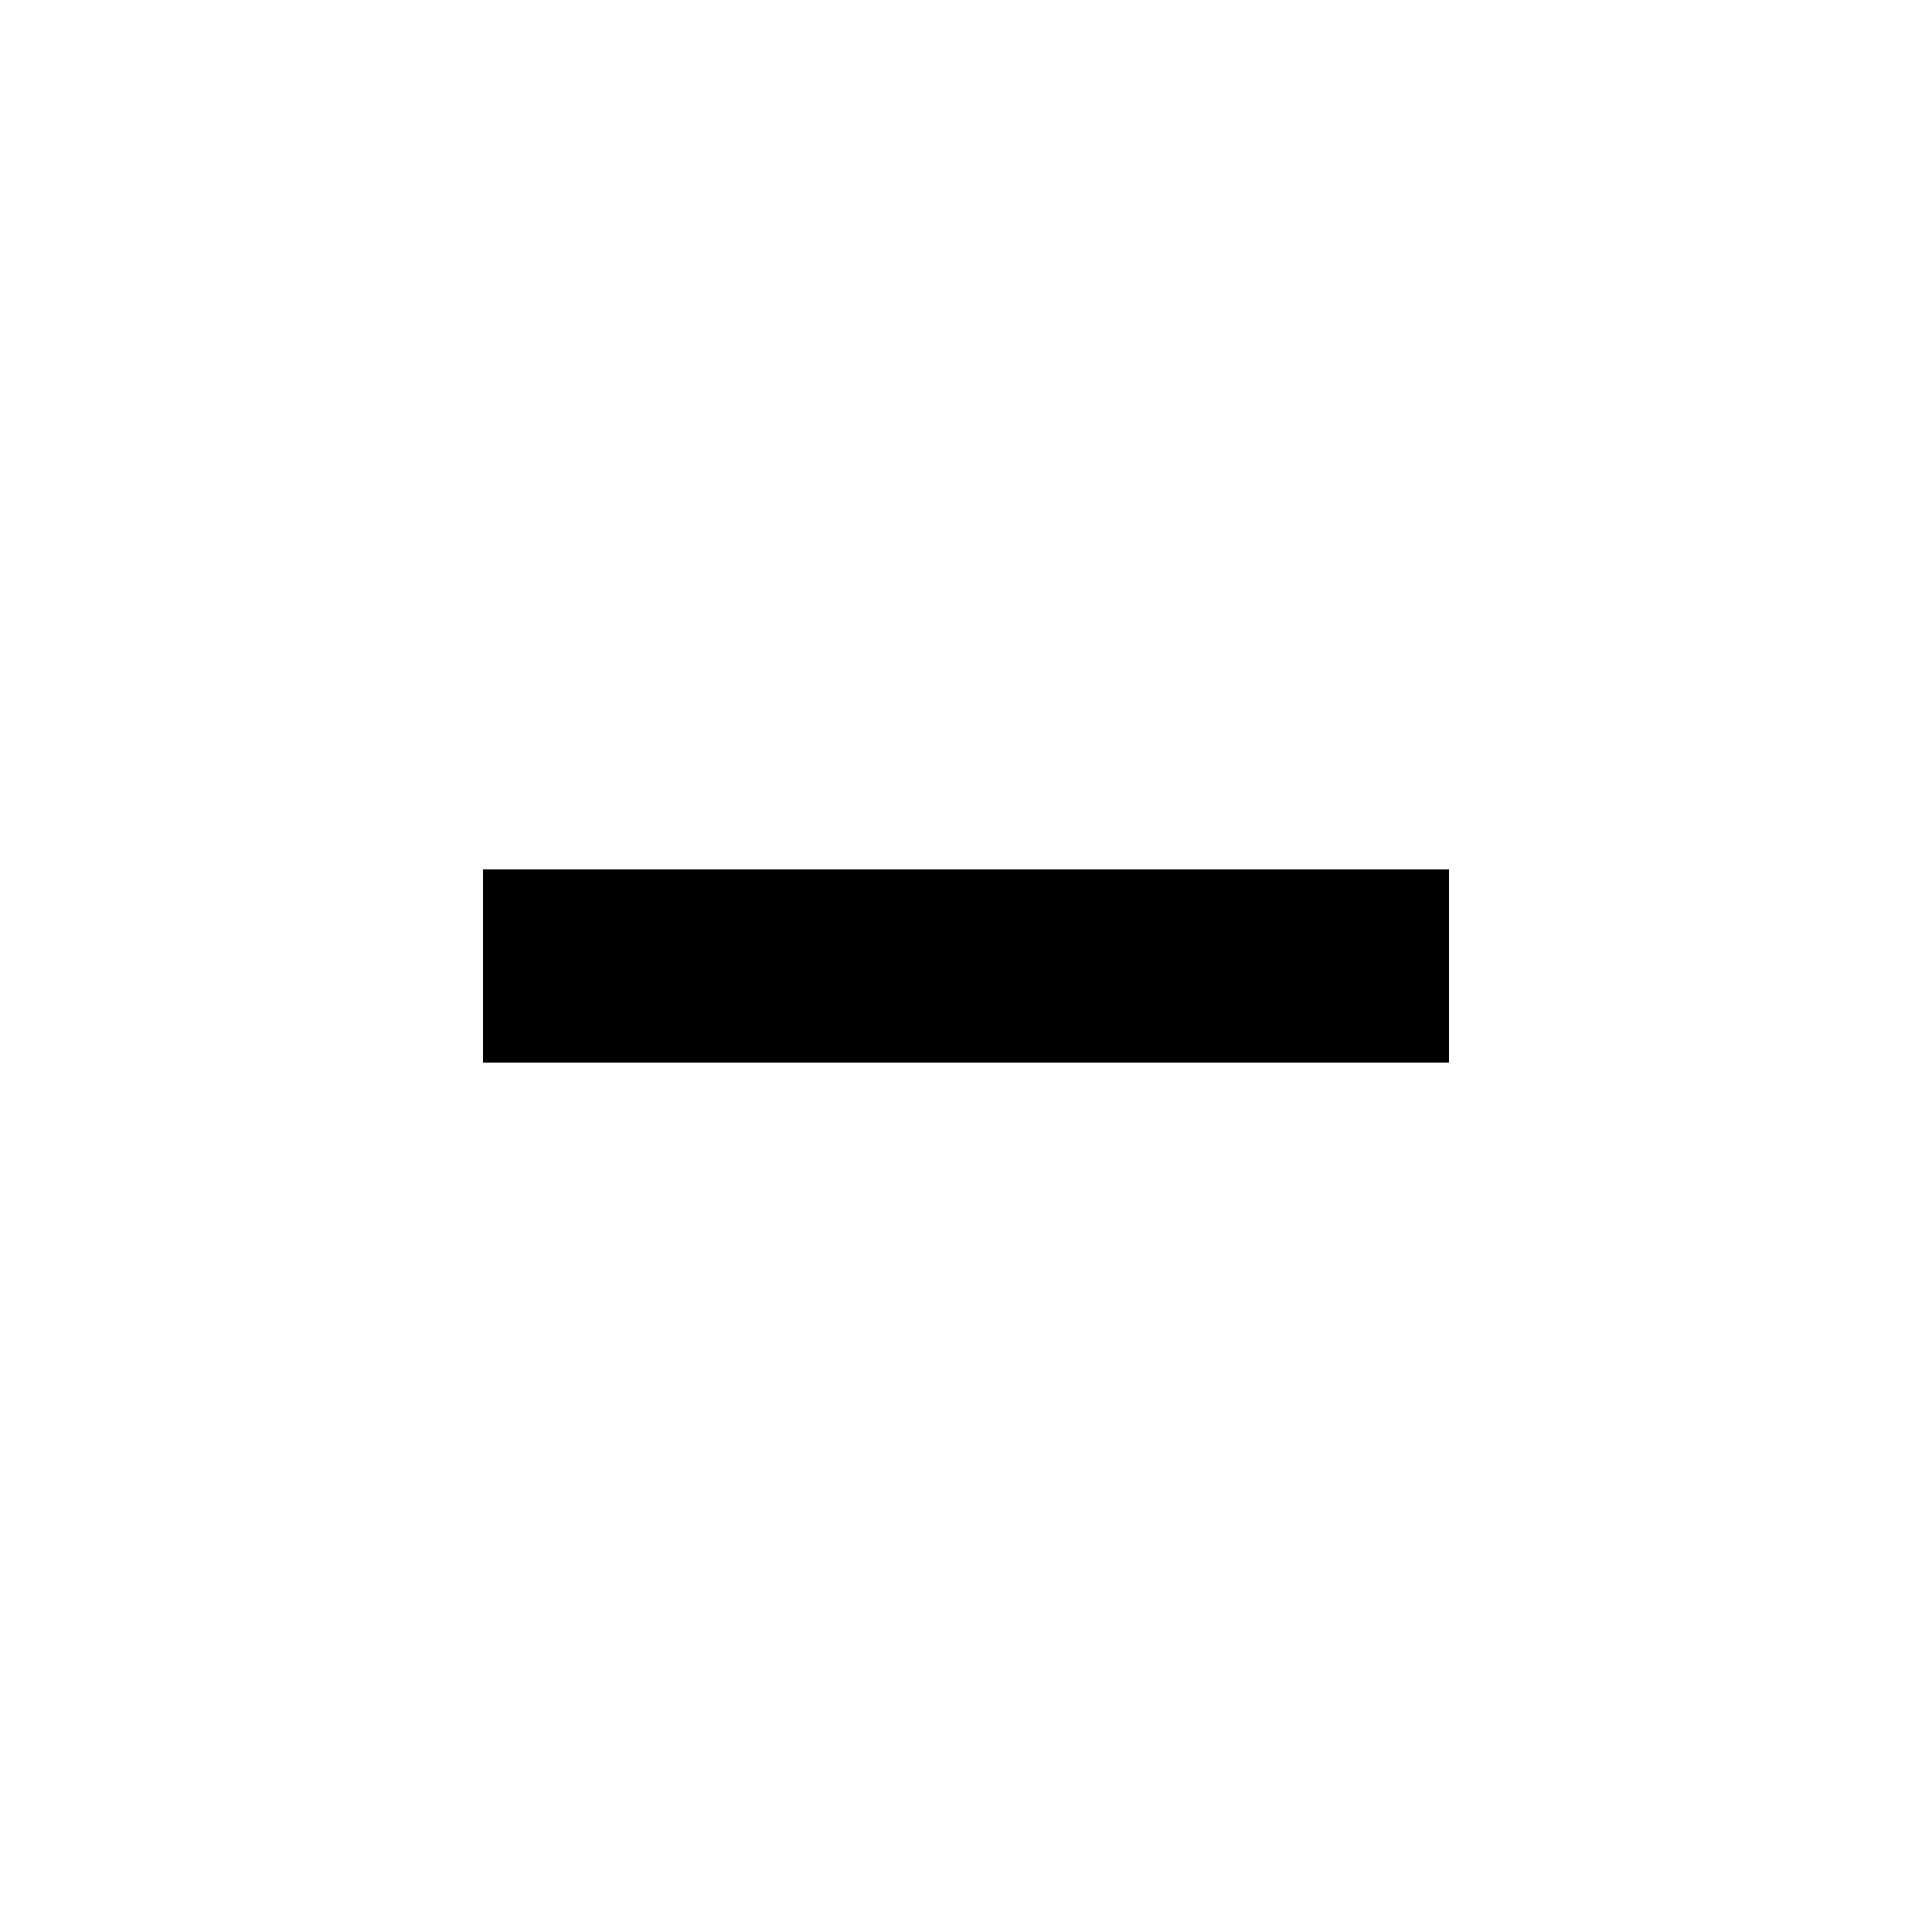
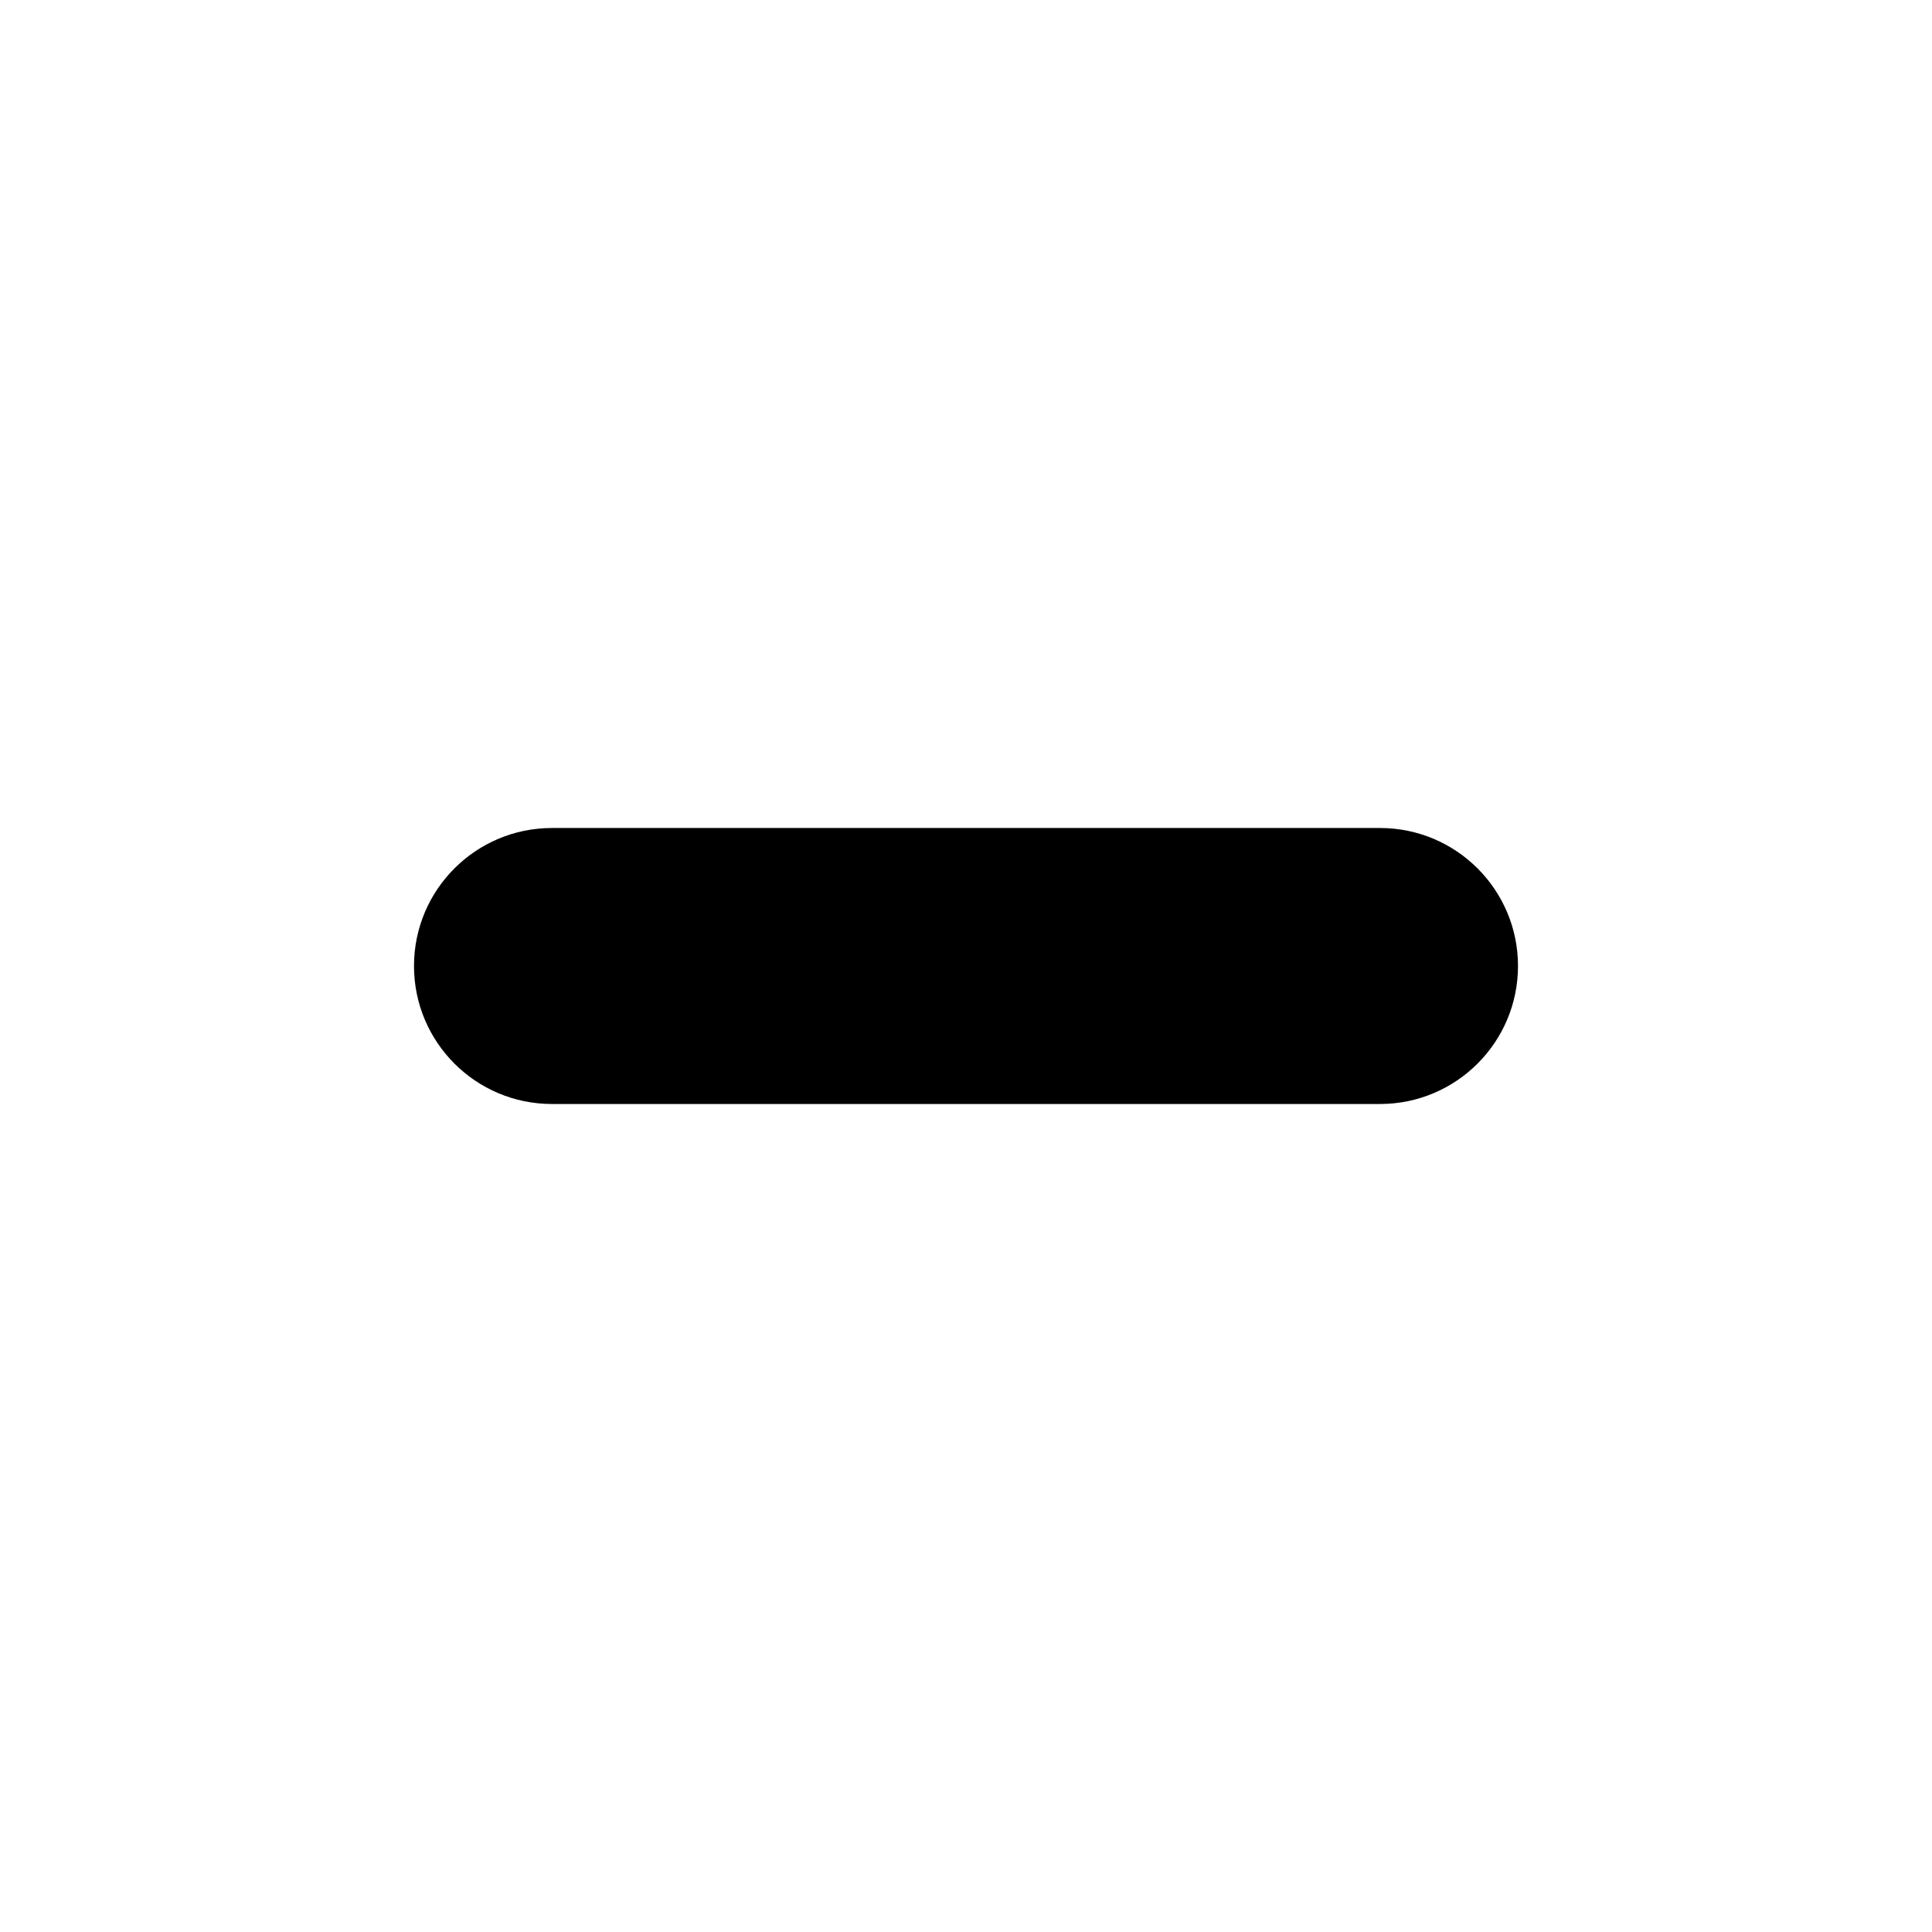
- <svg xmlns="http://www.w3.org/2000/svg" width="40" height="40" version="1.1" viewBox="0 0 40 40" id="svg17473">
-   <defs id="defs17477" />
-   <path d="m 10,18 h 20 v 4 H 10 Z" id="path17471" style="stroke-width:2" />
+ <svg xmlns="http://www.w3.org/2000/svg" width="14" height="14" viewBox="0 0 14 14">
+   <path d="M4,8 L10,8 A1.0,1.0 0 0 0 10,6 L4,6 A1.0,1.0 0 0 0 4,8 Z" />
</svg>
